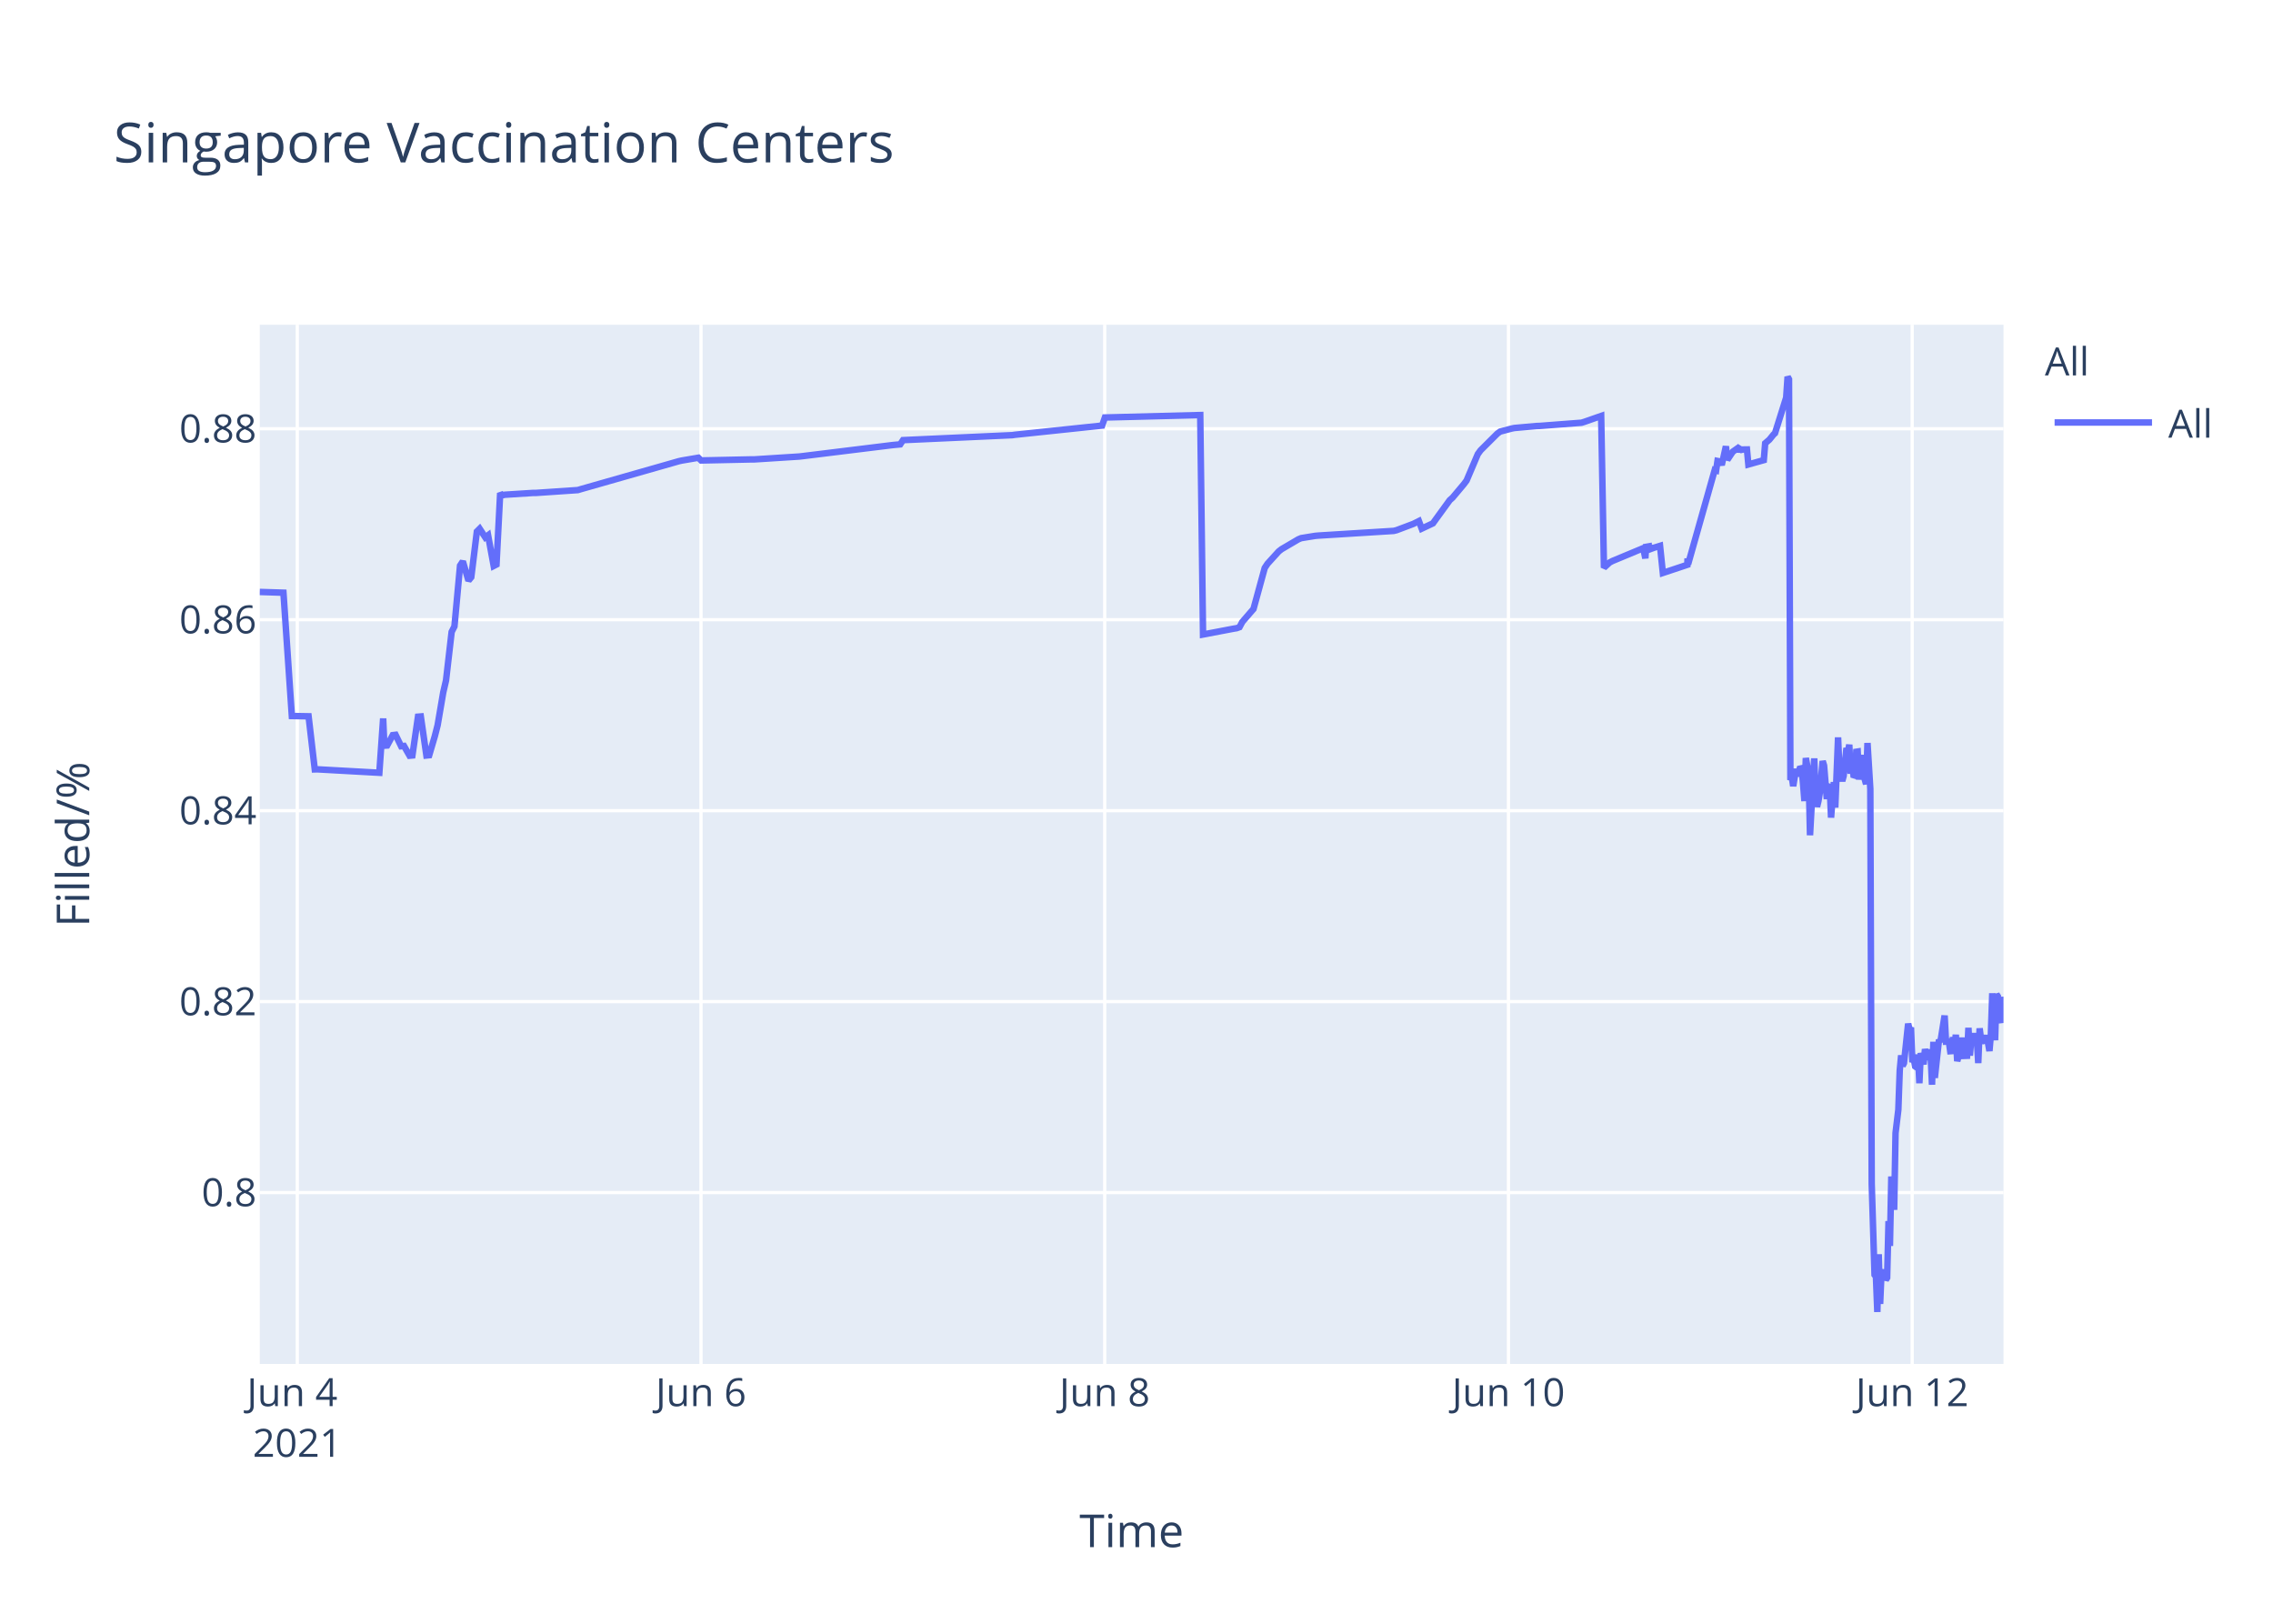
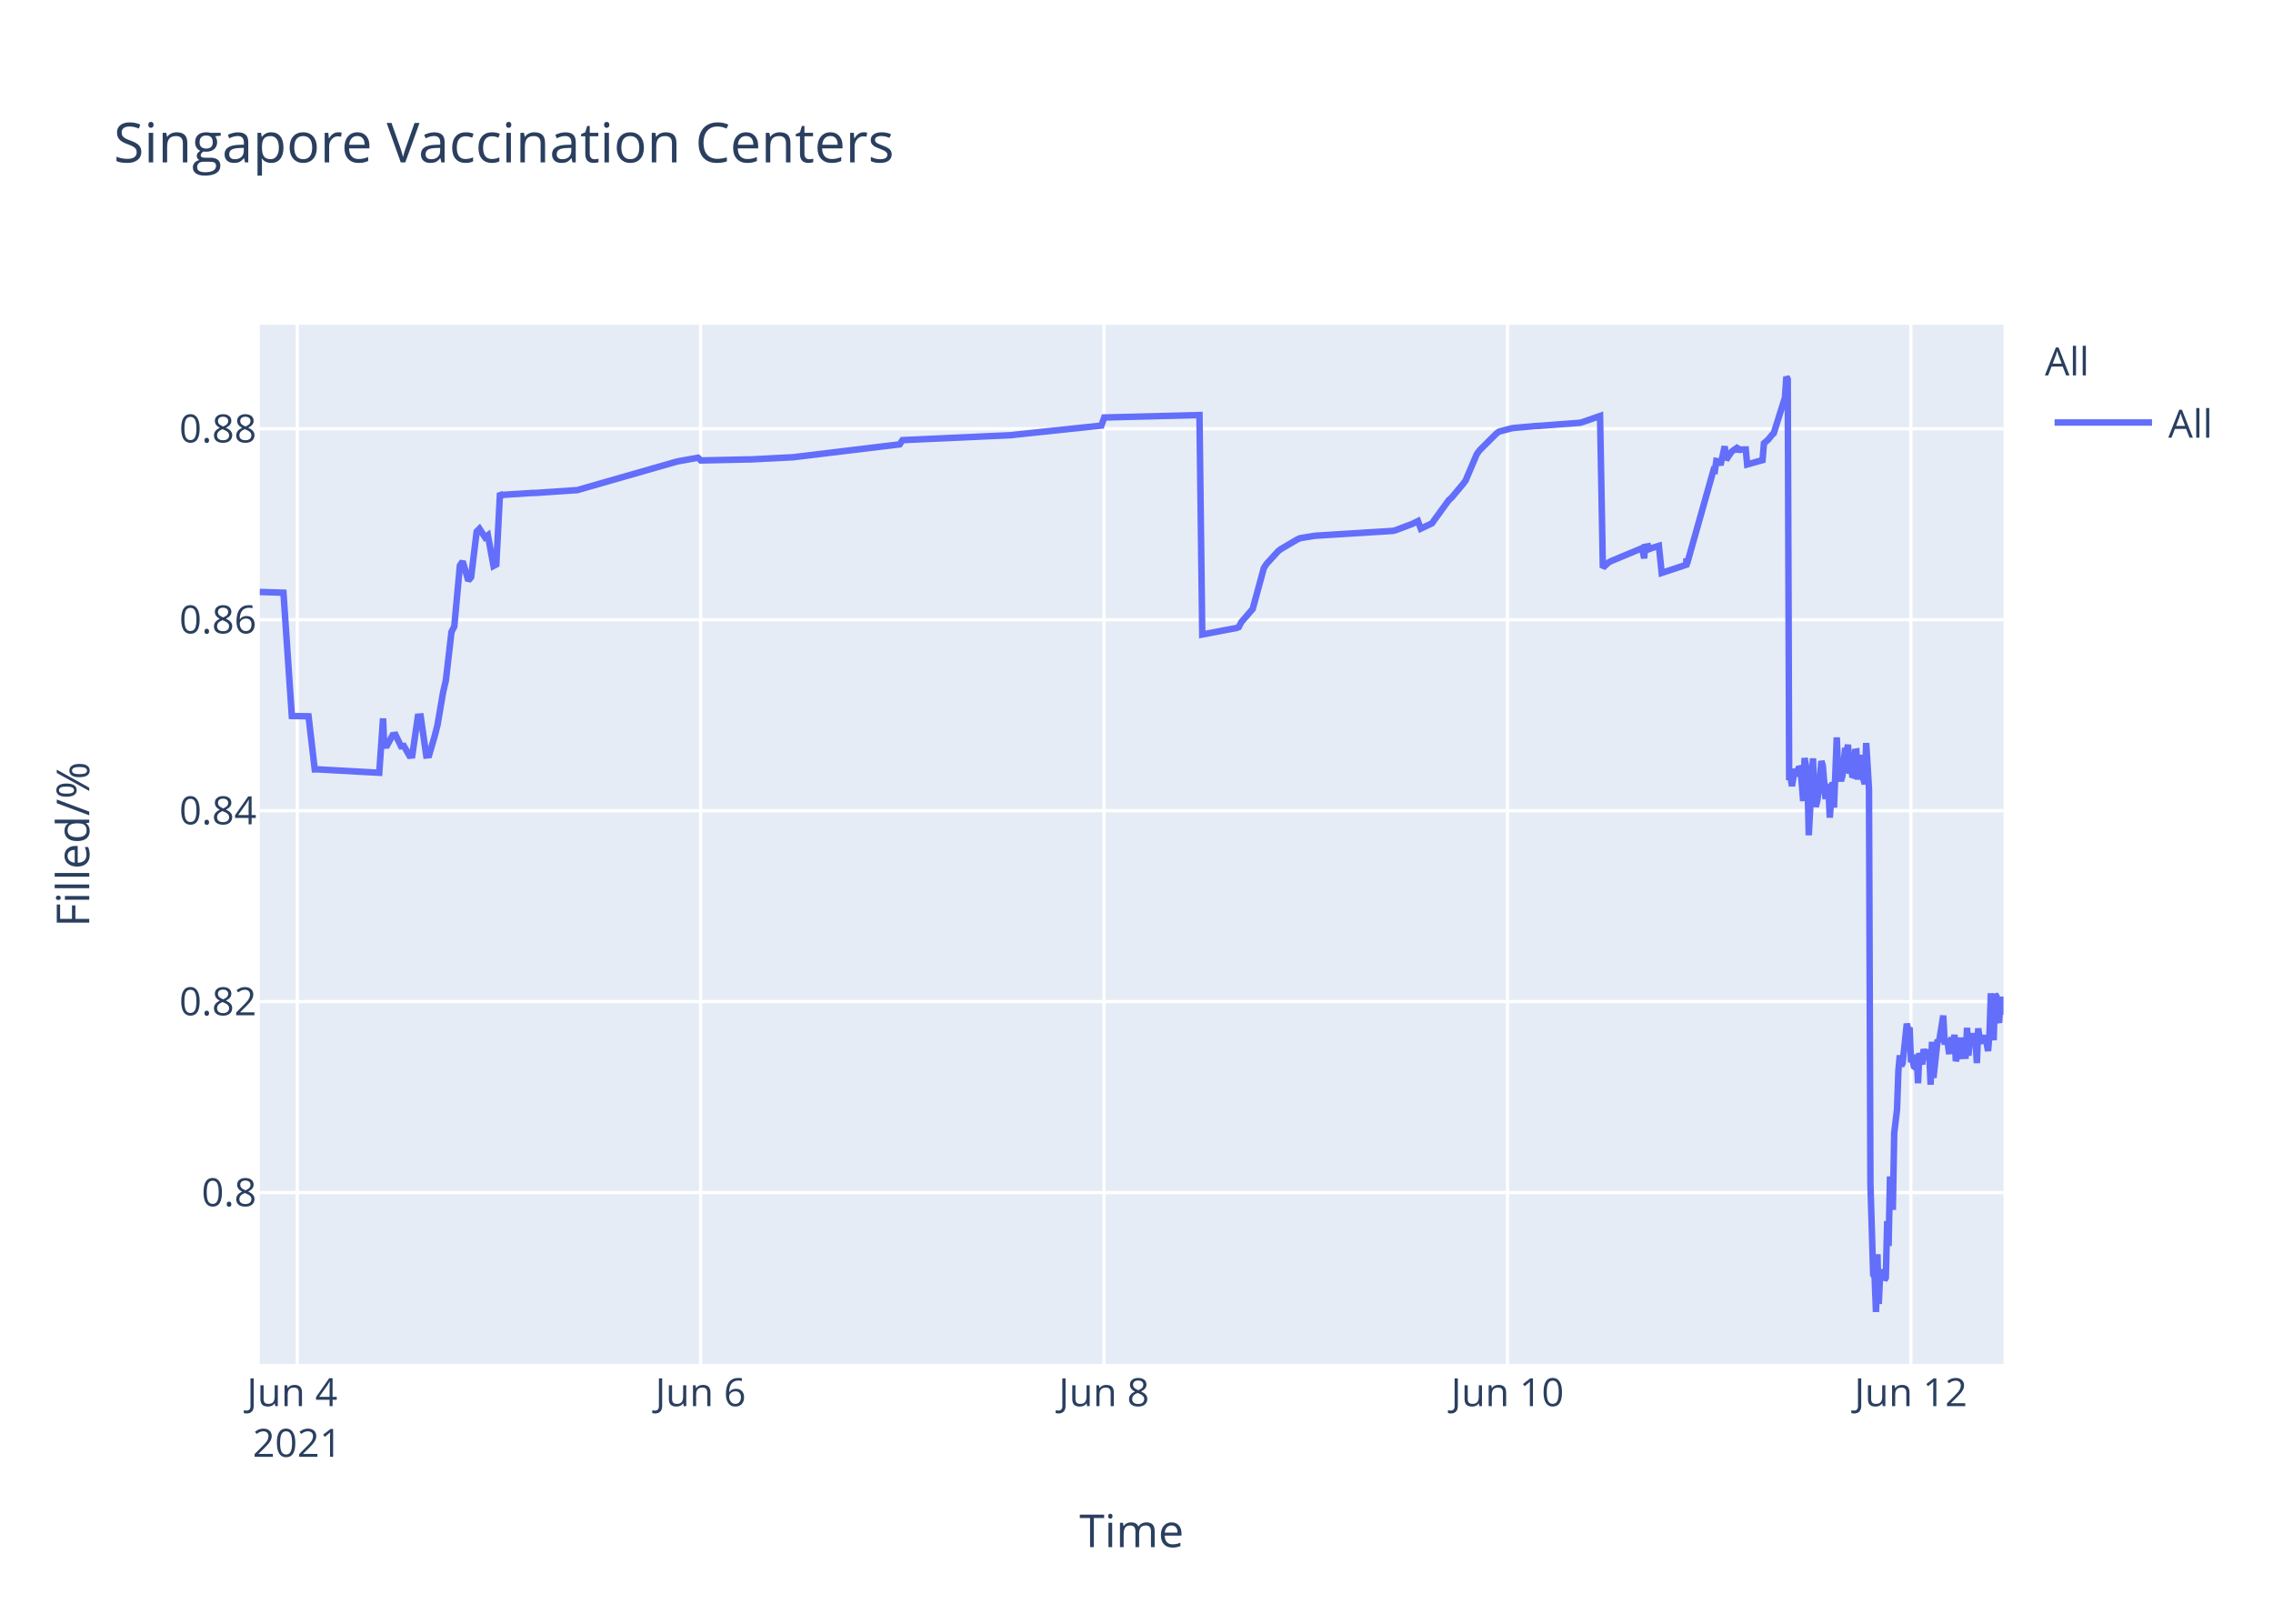
<svg xmlns="http://www.w3.org/2000/svg" class="main-svg" width="700" height="500" style="" viewBox="0 0 700 500">
  <rect x="0" y="0" width="700" height="500" style="fill: rgb(255, 255, 255); fill-opacity: 1;" />
-   <defs id="defs-08bf02">
+   <defs id="defs-0f975d">
    <g class="clips">
-       <clipPath id="clip08bf02xyplot" class="plotclip">
+       <clipPath id="clip0f975dxyplot" class="plotclip">
        <rect width="537" height="320" />
      </clipPath>
-       <clipPath class="axesclip" id="clip08bf02x">
+       <clipPath class="axesclip" id="clip0f975dx">
        <rect x="80" y="0" width="537" height="500" />
      </clipPath>
-       <clipPath class="axesclip" id="clip08bf02y">
+       <clipPath class="axesclip" id="clip0f975dy">
        <rect x="0" y="100" width="700" height="320" />
      </clipPath>
-       <clipPath class="axesclip" id="clip08bf02xy">
+       <clipPath class="axesclip" id="clip0f975dxy">
        <rect x="80" y="100" width="537" height="320" />
      </clipPath>
    </g>
    <g class="gradients" />
  </defs>
  <g class="bglayer">
    <rect class="bg" x="80" y="100" width="537" height="320" style="fill: rgb(229, 236, 246); fill-opacity: 1; stroke-width: 0;" />
  </g>
  <g class="layer-below">
    <g class="imagelayer" />
    <g class="shapelayer" />
  </g>
  <g class="cartesianlayer">
    <g class="subplot xy">
      <g class="layer-subplot">
        <g class="shapelayer" />
        <g class="imagelayer" />
      </g>
      <g class="gridlayer">
        <g class="x">
-           <path class="xgrid crisp" transform="translate(91.55,0)" d="M0,100v320" style="stroke: rgb(255, 255, 255); stroke-opacity: 1; stroke-width: 1px;" />
-           <path class="xgrid crisp" transform="translate(215.88,0)" d="M0,100v320" style="stroke: rgb(255, 255, 255); stroke-opacity: 1; stroke-width: 1px;" />
-           <path class="xgrid crisp" transform="translate(340.21,0)" d="M0,100v320" style="stroke: rgb(255, 255, 255); stroke-opacity: 1; stroke-width: 1px;" />
-           <path class="xgrid crisp" transform="translate(464.55,0)" d="M0,100v320" style="stroke: rgb(255, 255, 255); stroke-opacity: 1; stroke-width: 1px;" />
-           <path class="xgrid crisp" transform="translate(588.88,0)" d="M0,100v320" style="stroke: rgb(255, 255, 255); stroke-opacity: 1; stroke-width: 1px;" />
+           <path class="xgrid crisp" transform="translate(91.54,0)" d="M0,100v320" style="stroke: rgb(255, 255, 255); stroke-opacity: 1; stroke-width: 1px;" />
+           <path class="xgrid crisp" transform="translate(215.77,0)" d="M0,100v320" style="stroke: rgb(255, 255, 255); stroke-opacity: 1; stroke-width: 1px;" />
+           <path class="xgrid crisp" transform="translate(340,0)" d="M0,100v320" style="stroke: rgb(255, 255, 255); stroke-opacity: 1; stroke-width: 1px;" />
+           <path class="xgrid crisp" transform="translate(464.24,0)" d="M0,100v320" style="stroke: rgb(255, 255, 255); stroke-opacity: 1; stroke-width: 1px;" />
+           <path class="xgrid crisp" transform="translate(588.47,0)" d="M0,100v320" style="stroke: rgb(255, 255, 255); stroke-opacity: 1; stroke-width: 1px;" />
        </g>
        <g class="y">
          <path class="ygrid crisp" transform="translate(0,367.23)" d="M80,0h537" style="stroke: rgb(255, 255, 255); stroke-opacity: 1; stroke-width: 1px;" />
          <path class="ygrid crisp" transform="translate(0,308.43)" d="M80,0h537" style="stroke: rgb(255, 255, 255); stroke-opacity: 1; stroke-width: 1px;" />
          <path class="ygrid crisp" transform="translate(0,249.63)" d="M80,0h537" style="stroke: rgb(255, 255, 255); stroke-opacity: 1; stroke-width: 1px;" />
          <path class="ygrid crisp" transform="translate(0,190.83)" d="M80,0h537" style="stroke: rgb(255, 255, 255); stroke-opacity: 1; stroke-width: 1px;" />
          <path class="ygrid crisp" transform="translate(0,132.03)" d="M80,0h537" style="stroke: rgb(255, 255, 255); stroke-opacity: 1; stroke-width: 1px;" />
        </g>
      </g>
      <g class="zerolinelayer" />
      <path class="xlines-below" />
      <path class="ylines-below" />
      <g class="overlines-below" />
      <g class="xaxislayer-below" />
      <g class="yaxislayer-below" />
      <g class="overaxes-below" />
-       <g class="plot" transform="translate(80,100)" clip-path="url('#clip08bf02xyplot')">
+       <g class="plot" transform="translate(80,100)" clip-path="url('#clip0f975dxyplot')">
        <g class="scatterlayer mlayer">
-           <g class="trace scatter trace133482" style="stroke-miterlimit: 2; opacity: 1;">
+           <g class="trace scatter tracea9827a" style="stroke-miterlimit: 2; opacity: 1;">
            <g class="fills" />
            <g class="errorbars" />
            <g class="lines">
-               <path class="js-line" d="M0,82.28L7.29,82.51L9.88,120.48L15.03,120.57L16.94,136.92L17.75,136.9L36.82,137.96L38,121.23L38.36,129.62L39.23,129.56L40.95,126.37L41.82,126.27L43.54,129.79L44.41,129.7L46.14,132.71L47,132.63L48.73,120.69L49.59,120.62L51.32,132.64L52.18,132.55L53.91,126.68L54.77,123.32L56.5,113.21L57.36,109.51L59.09,94.58L59.95,92.89L61.68,74.17L62.54,72.87L64.27,78.78L65.13,77.73L66.86,63.68L67.72,62.82L69.45,65.47L70.31,64.83L72.04,74.27L72.9,73.83L74.04,51.83L74.63,52.53L75.49,52.34L84.13,51.79L84.99,51.79L97.94,50.91L98.8,50.65L129.02,42.03L129.89,41.83L135.07,40.95L135.93,41.79L151.47,41.46L152.34,41.46L166.15,40.58L167.01,40.48L194.64,37.08L195.51,36.99L197.23,36.83L198.1,35.53L231.77,34L232.64,33.87L259.41,31.05L260.27,28.56L289.63,27.81L290.49,95.38L300.02,93.57L300.85,93.44L301.72,93.12L302.58,91.51L305.17,88.51L306.03,87.52L309.49,74.89L310.35,73.59L313.8,69.79L314.67,69.11L319.85,66.07L320.71,65.71L325.03,65.01L325.89,64.93L349.2,63.48L350.07,63.27L355.25,61.32L356.11,60.89L356.97,60.46L357.84,62.78L361.29,61.15L362.16,59.94L366.47,54.01L367.34,53.24L370.79,49.13L371.65,47.98L375.11,39.84L375.97,38.66L381.15,33.5L382.01,32.89L385.47,31.98L386.33,31.8L393.24,31.18L394.1,31.16L407.05,30.17L407.92,29.9L413.1,28.09L413.96,74.81L415.69,73.22L416.55,72.76L425.19,69.16L426.05,68.8L426.71,71.93L426.92,68.39L427.74,68.25L427.78,69.25L428.6,67.95L428.64,68.94L429.5,68.62L431.23,68.09L432.1,76.43L439.65,73.91L439.69,72.31L439.73,72.03L439.87,73.74L448.07,44.74L448.5,44.87L448.93,41.95L449.79,42.12L450.23,43.2L451.52,37.43L451.96,41.6L453.25,39.66L453.68,39.05L454.98,38.13L455.41,38.96L455.84,38.26L456.27,38.53L456.7,38.42L458,38.4L458.43,43.02L463.18,41.69L463.61,36.5L464.47,35.76L464.9,35.39L466.2,33.79L466.63,33.41L470.08,22.43L470.52,16L470.95,16.8L471.38,140.18L471.81,139.22L472.24,142.07L473.11,136.79L473.54,138.99L474.41,136.15L474.84,136.63L475.27,141.25L475.7,146.68L476.13,133.42L476.99,138.09L477.42,157.2L478.72,133.53L479.15,145.44L479.58,148.42L480.01,146.68L480.45,144.02L481.31,134.36L481.74,135.71L482.6,146.05L483.04,142.1L483.47,141.74L483.9,151.77L484.76,140.84L485.19,148.68L486.06,127.07L486.49,137.58L487.35,140.49L487.78,138.92L488.65,130.34L489.08,131.67L489.51,129.31L489.94,138.25L490.38,134.05L490.81,138.68L491.24,138.81L491.67,131.49L492.1,131.42L492.53,140.05L493.4,132.48L493.83,138.41L494.69,141.46L495.12,128.79L495.99,142.96L496.42,264.58L497.29,292.55L497.72,293.12L498.15,304L498.58,286.22L499.01,301.52L499.44,291.75L499.87,292.1L500.31,291.07L500.74,294.16L501.17,293.46L501.6,276.02L502.03,283.67L502.46,262.28L503.33,272.54L503.76,248.89L504.62,241.71L505.05,229.6L505.49,224.98L505.92,228.24L506.35,227.36L507.64,215.22L508.08,217.06L508.51,216.4L508.94,227.08L509.37,226.08L509.8,228.38L510.24,228.68L510.67,224.72L511.1,233.57L511.53,224.28L512.39,227.75L512.83,223.07L513.69,226.33L514.12,223.26L514.55,224.52L514.99,234.01L515.42,220.81L515.85,231.91L517.14,220.15L517.57,220.86L518.87,212.72L519.3,220.76L520.17,220.72L520.6,223.7L521.03,223.67L521.46,219.37L521.89,223.08L522.32,218.62L522.75,226.76L523.19,225.2L523.62,224.19L524.05,219.51L524.48,225.16L525.78,225.11L526.21,216.49L526.64,225.05L527.07,220.43L527.5,220.57L527.93,218.19L528.37,220.92L528.8,219.84L529.23,227.36L529.66,216.65L530.09,220.1L530.53,220.01L531.39,220.98L531.82,218.78L532.68,223.64L533.11,218.66L533.55,205.85L533.98,215.25L534.41,220.32L534.84,206.18L535.27,206.81L535.7,214.16L536.14,214.11L536.57,206.99L537,210.86" style="vector-effect: non-scaling-stroke; fill: none; stroke: rgb(99, 110, 250); stroke-opacity: 1; stroke-width: 2px; opacity: 1;" />
+               <path class="js-line" d="M0,82.28L7.29,82.51L9.87,120.48L15.02,120.57L16.93,136.92L17.73,136.9L36.79,137.96L37.97,121.23L38.33,129.62L39.2,129.56L40.92,126.37L41.79,126.27L43.51,129.79L44.37,129.7L46.1,132.71L46.96,132.63L48.69,120.69L49.55,120.62L51.27,132.64L52.14,132.55L53.86,126.68L54.72,123.32L56.45,113.21L57.31,109.51L59.04,94.58L59.9,92.89L61.63,74.17L62.49,72.87L64.21,78.78L65.08,77.73L66.8,63.68L67.66,62.82L69.39,65.47L70.25,64.83L71.98,74.27L72.84,73.83L73.98,51.83L74.57,52.53L75.43,52.34L84.06,51.79L84.92,51.79L97.86,50.91L98.72,50.65L128.06,42.24L128.92,42.03L134.96,40.95L135.82,41.79L150.49,41.47L151.35,41.46L164.29,40.8L165.15,40.69L197.07,36.83L197.94,35.53L231.58,34L232.45,33.87L259.19,31.05L260.06,28.56L289.39,27.81L290.25,95.38L299.77,93.57L300.61,93.44L301.47,93.12L302.33,91.51L304.92,88.51L305.78,87.52L309.23,74.89L310.1,73.59L313.55,69.79L314.41,69.11L319.59,66.07L320.45,65.71L324.76,65.01L325.63,64.93L348.92,63.48L349.78,63.27L354.96,61.32L355.82,60.89L356.68,60.46L357.55,62.78L361,61.15L361.86,59.94L366.17,54.01L367.04,53.24L370.49,49.13L371.35,47.98L374.8,39.84L375.66,38.66L380.84,33.5L381.7,32.89L385.15,31.98L386.02,31.8L392.92,31.18L393.78,31.16L406.72,30.17L407.58,29.9L412.76,28.09L413.62,74.81L415.35,73.22L416.21,72.76L424.84,69.16L425.7,68.8L426.36,71.93L426.57,68.39L427.39,68.25L427.43,69.25L428.25,67.95L428.29,68.94L429.15,68.62L430.88,68.09L431.74,76.43L439.3,73.91L439.33,72.31L439.37,72.03L439.51,73.74L447.7,44.74L448.13,44.87L448.57,41.95L449.43,42.12L449.86,43.2L451.15,37.43L451.59,41.6L452.88,39.66L453.31,39.05L454.6,38.13L455.04,38.96L455.47,38.26L455.9,38.53L456.33,38.42L457.63,38.4L458.06,43.02L462.8,41.69L463.23,36.5L464.09,35.76L464.52,35.39L465.82,33.79L466.25,33.41L469.7,22.43L470.13,16L470.56,16.8L471,140.18L471.43,139.22L471.86,142.07L472.72,136.79L473.15,138.99L474.02,136.15L474.45,136.63L474.88,141.25L475.31,146.68L475.74,133.42L476.6,138.09L477.03,157.2L478.33,133.53L478.76,145.44L479.19,148.42L479.62,146.68L480.05,144.02L480.92,134.36L481.35,135.71L482.21,146.05L482.64,142.1L483.07,141.74L483.5,151.77L484.37,140.84L484.8,148.68L485.66,127.07L486.09,137.58L486.96,140.49L487.39,138.92L488.25,130.34L488.68,131.67L489.11,129.31L489.54,138.25L489.98,134.05L490.41,138.68L490.84,138.81L491.27,131.49L491.7,131.42L492.13,140.05L492.99,132.48L493.43,138.41L494.29,141.46L494.72,128.79L495.58,142.96L496.02,264.58L496.88,292.55L497.31,293.12L497.74,304L498.18,286.22L498.6,301.52L499.03,291.75L499.47,292.1L499.9,291.07L500.33,294.16L500.76,293.46L501.19,276.02L501.62,283.67L502.05,262.28L502.92,272.54L503.35,248.89L504.21,241.71L504.64,229.6L505.07,224.98L505.5,228.24L505.94,227.36L507.23,215.22L507.66,217.06L508.09,216.4L508.52,227.08L508.96,226.08L509.39,228.38L509.82,228.68L510.25,224.72L510.68,233.57L511.11,224.28L511.98,227.75L512.41,223.07L513.27,226.33L513.7,223.26L514.13,224.52L514.56,234.01L514.99,220.81L515.43,231.91L516.72,220.15L517.15,220.86L518.45,212.72L518.88,220.76L519.74,220.72L520.17,223.7L520.6,223.67L521.03,219.37L521.47,223.08L521.9,218.62L522.33,226.76L522.76,225.2L523.19,224.19L523.62,219.51L524.05,225.16L525.35,225.11L525.78,216.49L526.21,225.05L526.64,220.43L527.07,220.57L527.5,218.19L527.94,220.92L528.37,219.84L528.8,227.36L529.23,216.65L529.66,220.1L530.09,220.01L530.95,220.98L531.38,218.78L532.25,223.64L532.68,218.66L533.11,205.85L533.55,215.25L533.97,220.32L534.41,206.18L534.84,206.81L535.27,214.16L535.7,214.11L536.13,206.99L537,212.47" style="vector-effect: non-scaling-stroke; fill: none; stroke: rgb(99, 110, 250); stroke-opacity: 1; stroke-width: 2px; opacity: 1;" />
            </g>
            <g class="points" />
            <g class="text" />
          </g>
        </g>
      </g>
      <g class="overplot" />
      <path class="xlines-above crisp" d="M0,0" style="fill: none;" />
      <path class="ylines-above crisp" d="M0,0" style="fill: none;" />
      <g class="overlines-above" />
      <g class="xaxislayer-above">
        <g class="xtick">
-           <text text-anchor="middle" x="0" y="433" transform="translate(91.55,0)" style="font-family: 'Open Sans', verdana, arial, sans-serif; font-size: 12px; fill: rgb(42, 63, 95); fill-opacity: 1; white-space: pre;">
+           <text text-anchor="middle" x="0" y="433" transform="translate(91.54,0)" style="font-family: 'Open Sans', verdana, arial, sans-serif; font-size: 12px; fill: rgb(42, 63, 95); fill-opacity: 1; white-space: pre;">
            <tspan class="line" dy="0em" x="0" y="433">Jun 4</tspan>
            <tspan class="line" dy="1.3em" x="0" y="433">2021</tspan>
          </text>
        </g>
        <g class="xtick">
-           <text text-anchor="middle" x="0" y="433" transform="translate(215.88,0)" style="font-family: 'Open Sans', verdana, arial, sans-serif; font-size: 12px; fill: rgb(42, 63, 95); fill-opacity: 1; white-space: pre;">Jun 6</text>
+           <text text-anchor="middle" x="0" y="433" transform="translate(215.77,0)" style="font-family: 'Open Sans', verdana, arial, sans-serif; font-size: 12px; fill: rgb(42, 63, 95); fill-opacity: 1; white-space: pre;">Jun 6</text>
        </g>
        <g class="xtick">
-           <text text-anchor="middle" x="0" y="433" transform="translate(340.21,0)" style="font-family: 'Open Sans', verdana, arial, sans-serif; font-size: 12px; fill: rgb(42, 63, 95); fill-opacity: 1; white-space: pre;">Jun 8</text>
+           <text text-anchor="middle" x="0" y="433" transform="translate(340,0)" style="font-family: 'Open Sans', verdana, arial, sans-serif; font-size: 12px; fill: rgb(42, 63, 95); fill-opacity: 1; white-space: pre;">Jun 8</text>
        </g>
        <g class="xtick">
-           <text text-anchor="middle" x="0" y="433" transform="translate(464.55,0)" style="font-family: 'Open Sans', verdana, arial, sans-serif; font-size: 12px; fill: rgb(42, 63, 95); fill-opacity: 1; white-space: pre;">Jun 10</text>
+           <text text-anchor="middle" x="0" y="433" transform="translate(464.24,0)" style="font-family: 'Open Sans', verdana, arial, sans-serif; font-size: 12px; fill: rgb(42, 63, 95); fill-opacity: 1; white-space: pre;">Jun 10</text>
        </g>
        <g class="xtick">
-           <text text-anchor="middle" x="0" y="433" transform="translate(588.88,0)" style="font-family: 'Open Sans', verdana, arial, sans-serif; font-size: 12px; fill: rgb(42, 63, 95); fill-opacity: 1; white-space: pre;">Jun 12</text>
+           <text text-anchor="middle" x="0" y="433" transform="translate(588.47,0)" style="font-family: 'Open Sans', verdana, arial, sans-serif; font-size: 12px; fill: rgb(42, 63, 95); fill-opacity: 1; white-space: pre;">Jun 12</text>
        </g>
      </g>
      <g class="yaxislayer-above">
        <g class="ytick">
          <text text-anchor="end" x="79" y="4.2" transform="translate(0,367.23)" style="font-family: 'Open Sans', verdana, arial, sans-serif; font-size: 12px; fill: rgb(42, 63, 95); fill-opacity: 1; white-space: pre;">0.8</text>
        </g>
        <g class="ytick">
          <text text-anchor="end" x="79" y="4.2" transform="translate(0,308.43)" style="font-family: 'Open Sans', verdana, arial, sans-serif; font-size: 12px; fill: rgb(42, 63, 95); fill-opacity: 1; white-space: pre;">0.82</text>
        </g>
        <g class="ytick">
          <text text-anchor="end" x="79" y="4.2" transform="translate(0,249.63)" style="font-family: 'Open Sans', verdana, arial, sans-serif; font-size: 12px; fill: rgb(42, 63, 95); fill-opacity: 1; white-space: pre;">0.84</text>
        </g>
        <g class="ytick">
          <text text-anchor="end" x="79" y="4.2" transform="translate(0,190.83)" style="font-family: 'Open Sans', verdana, arial, sans-serif; font-size: 12px; fill: rgb(42, 63, 95); fill-opacity: 1; white-space: pre;">0.86</text>
        </g>
        <g class="ytick">
          <text text-anchor="end" x="79" y="4.2" transform="translate(0,132.03)" style="font-family: 'Open Sans', verdana, arial, sans-serif; font-size: 12px; fill: rgb(42, 63, 95); fill-opacity: 1; white-space: pre;">0.88</text>
        </g>
      </g>
      <g class="overaxes-above" />
    </g>
  </g>
  <g class="polarlayer" />
  <g class="ternarylayer" />
  <g class="geolayer" />
  <g class="funnelarealayer" />
  <g class="pielayer" />
  <g class="treemaplayer" />
  <g class="sunburstlayer" />
  <g class="glimages" />
-   <defs id="topdefs-08bf02">
+   <defs id="topdefs-0f975d">
    <g class="clips" />
-     <clipPath id="legend08bf02">
+     <clipPath id="legend0f975d">
      <rect width="60" height="45" x="0" y="0" />
    </clipPath>
  </defs>
  <g class="layer-above">
    <g class="imagelayer" />
    <g class="shapelayer" />
  </g>
  <g class="infolayer">
    <g class="legend" pointer-events="all" transform="translate(627.74,100)">
      <rect class="bg" shape-rendering="crispEdges" width="60" height="45" x="0" y="0" style="stroke: rgb(68, 68, 68); stroke-opacity: 1; fill: rgb(255, 255, 255); fill-opacity: 1; stroke-width: 0px;" />
-       <g class="scrollbox" transform="" clip-path="url('#legend08bf02')">
+       <g class="scrollbox" transform="" clip-path="url('#legend0f975d')">
        <text class="legendtitletext" text-anchor="start" x="2" y="15.6" style="font-family: 'Open Sans', verdana, arial, sans-serif; font-size: 12px; fill: rgb(42, 63, 95); fill-opacity: 1; white-space: pre;">All</text>
        <g class="groups" transform="">
          <g class="traces" transform="translate(0,30.1)" style="opacity: 1;">
            <text class="legendtext" text-anchor="start" x="40" y="4.68" style="font-family: 'Open Sans', verdana, arial, sans-serif; font-size: 12px; fill: rgb(42, 63, 95); fill-opacity: 1; white-space: pre;">All</text>
            <g class="layers" style="opacity: 1;">
              <g class="legendfill" />
              <g class="legendlines">
                <path class="js-line" d="M5,0h30" style="fill: none; stroke: rgb(99, 110, 250); stroke-opacity: 1; stroke-width: 2px;" />
              </g>
              <g class="legendsymbols">
                <g class="legendpoints" />
              </g>
            </g>
            <rect class="legendtoggle" x="0" y="-9.5" width="54.891" height="19" style="fill: rgb(0, 0, 0); fill-opacity: 0;" />
          </g>
        </g>
      </g>
      <rect class="scrollbar" rx="20" ry="3" width="0" height="0" x="0" y="0" style="fill: rgb(128, 139, 164); fill-opacity: 1;" />
    </g>
    <g class="g-gtitle">
      <text class="gtitle" x="35" y="50" text-anchor="start" dy="0em" style="font-family: 'Open Sans', verdana, arial, sans-serif; font-size: 17px; fill: rgb(42, 63, 95); opacity: 1; font-weight: normal; white-space: pre;">Singapore Vaccination Centers</text>
    </g>
    <g class="g-xtitle">
      <text class="xtitle" x="348.5" y="476.409" text-anchor="middle" style="font-family: 'Open Sans', verdana, arial, sans-serif; font-size: 14px; fill: rgb(42, 63, 95); opacity: 1; font-weight: normal; white-space: pre;">Time</text>
    </g>
    <g class="g-ytitle">
      <text class="ytitle" transform="rotate(-90,27.48125,260)" x="27.481" y="260" text-anchor="middle" style="font-family: 'Open Sans', verdana, arial, sans-serif; font-size: 14px; fill: rgb(42, 63, 95); opacity: 1; font-weight: normal; white-space: pre;">Filled/%</text>
    </g>
  </g>
</svg>
